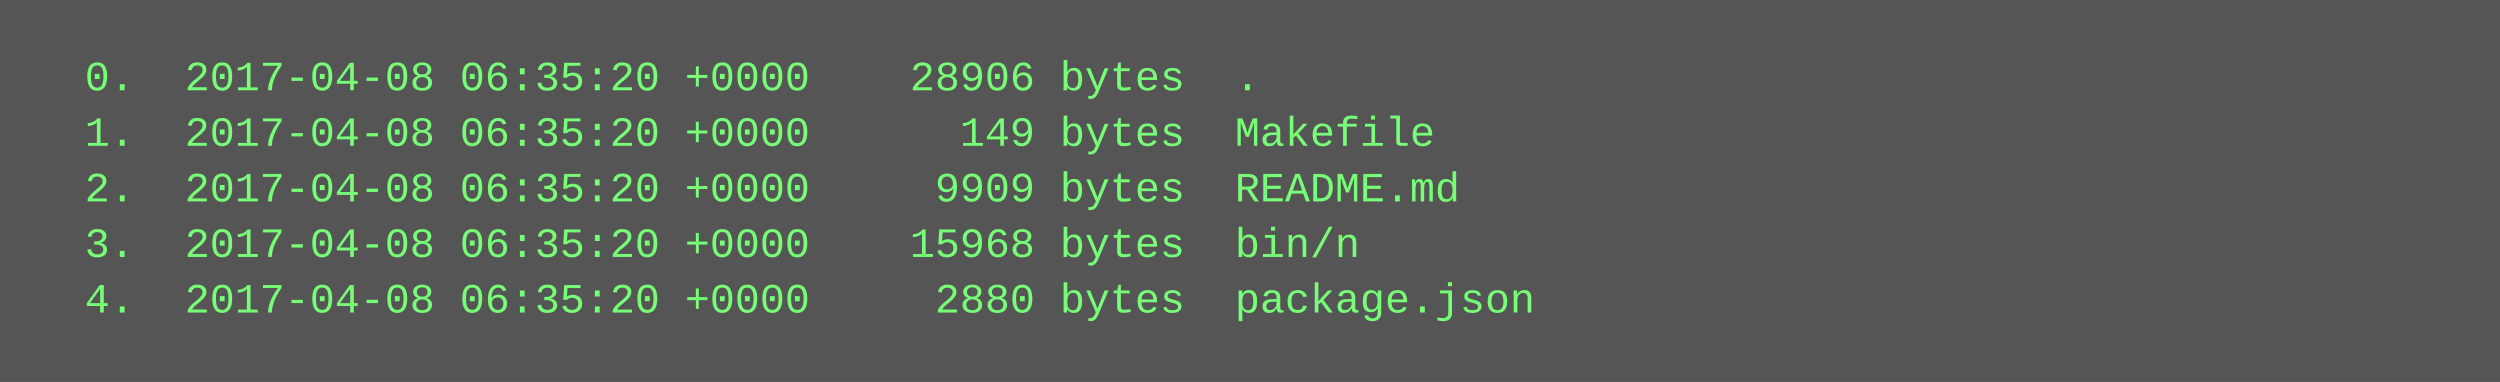
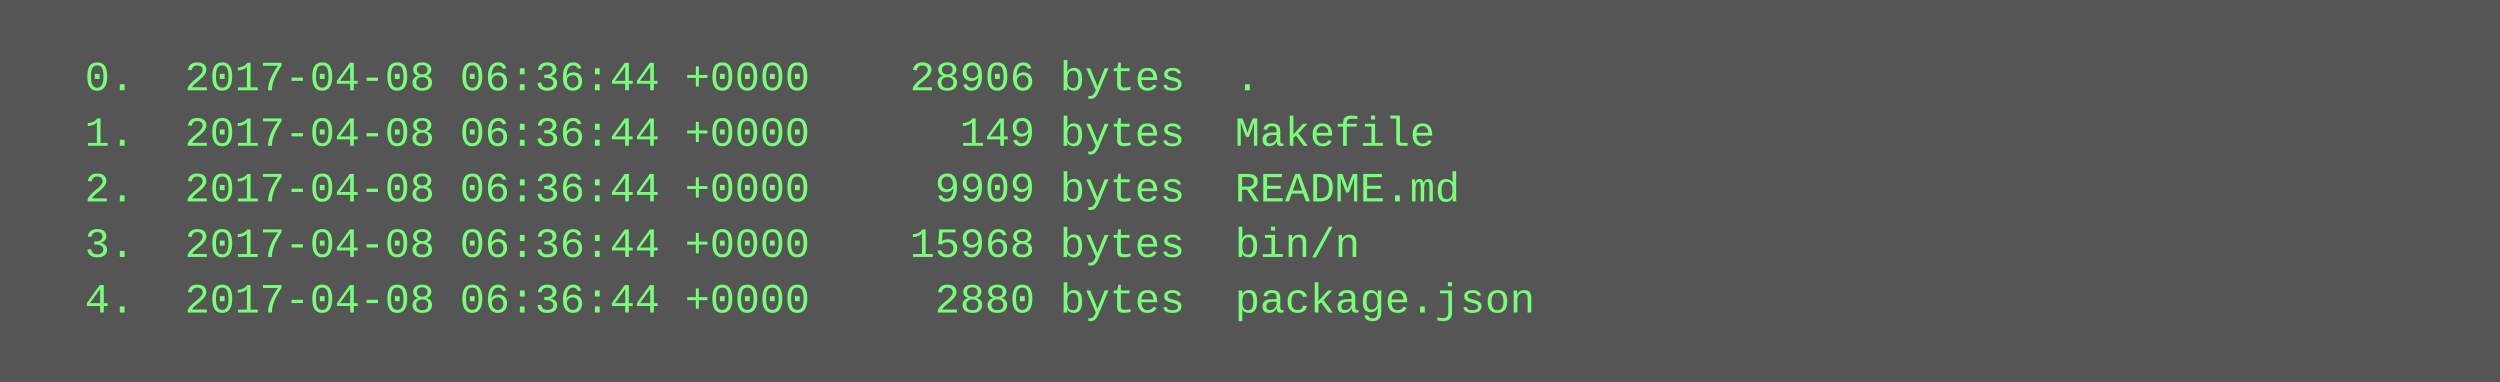
<svg xmlns="http://www.w3.org/2000/svg" height="110" width="720">
  <rect height="110" fill="#555" width="720" />
  <text fill="#7f7" font-family="Courier New" font-size="12" xml:space="preserve">
-     <tspan x="10" y="26">  0.  2017-04-08 06:35:20 +0000    28906 bytes  .</tspan>
-     <tspan x="10" y="42">  1.  2017-04-08 06:35:20 +0000      149 bytes  Makefile</tspan>
-     <tspan x="10" y="58">  2.  2017-04-08 06:35:20 +0000     9909 bytes  README.md</tspan>
-     <tspan x="10" y="74">  3.  2017-04-08 06:35:20 +0000    15968 bytes  bin/n</tspan>
-     <tspan x="10" y="90">  4.  2017-04-08 06:35:20 +0000     2880 bytes  package.json</tspan>
+     <tspan x="10" y="26">  0.  2017-04-08 06:36:44 +0000    28906 bytes  .</tspan>
+     <tspan x="10" y="42">  1.  2017-04-08 06:36:44 +0000      149 bytes  Makefile</tspan>
+     <tspan x="10" y="58">  2.  2017-04-08 06:36:44 +0000     9909 bytes  README.md</tspan>
+     <tspan x="10" y="74">  3.  2017-04-08 06:36:44 +0000    15968 bytes  bin/n</tspan>
+     <tspan x="10" y="90">  4.  2017-04-08 06:36:44 +0000     2880 bytes  package.json</tspan>
  </text>
</svg>
